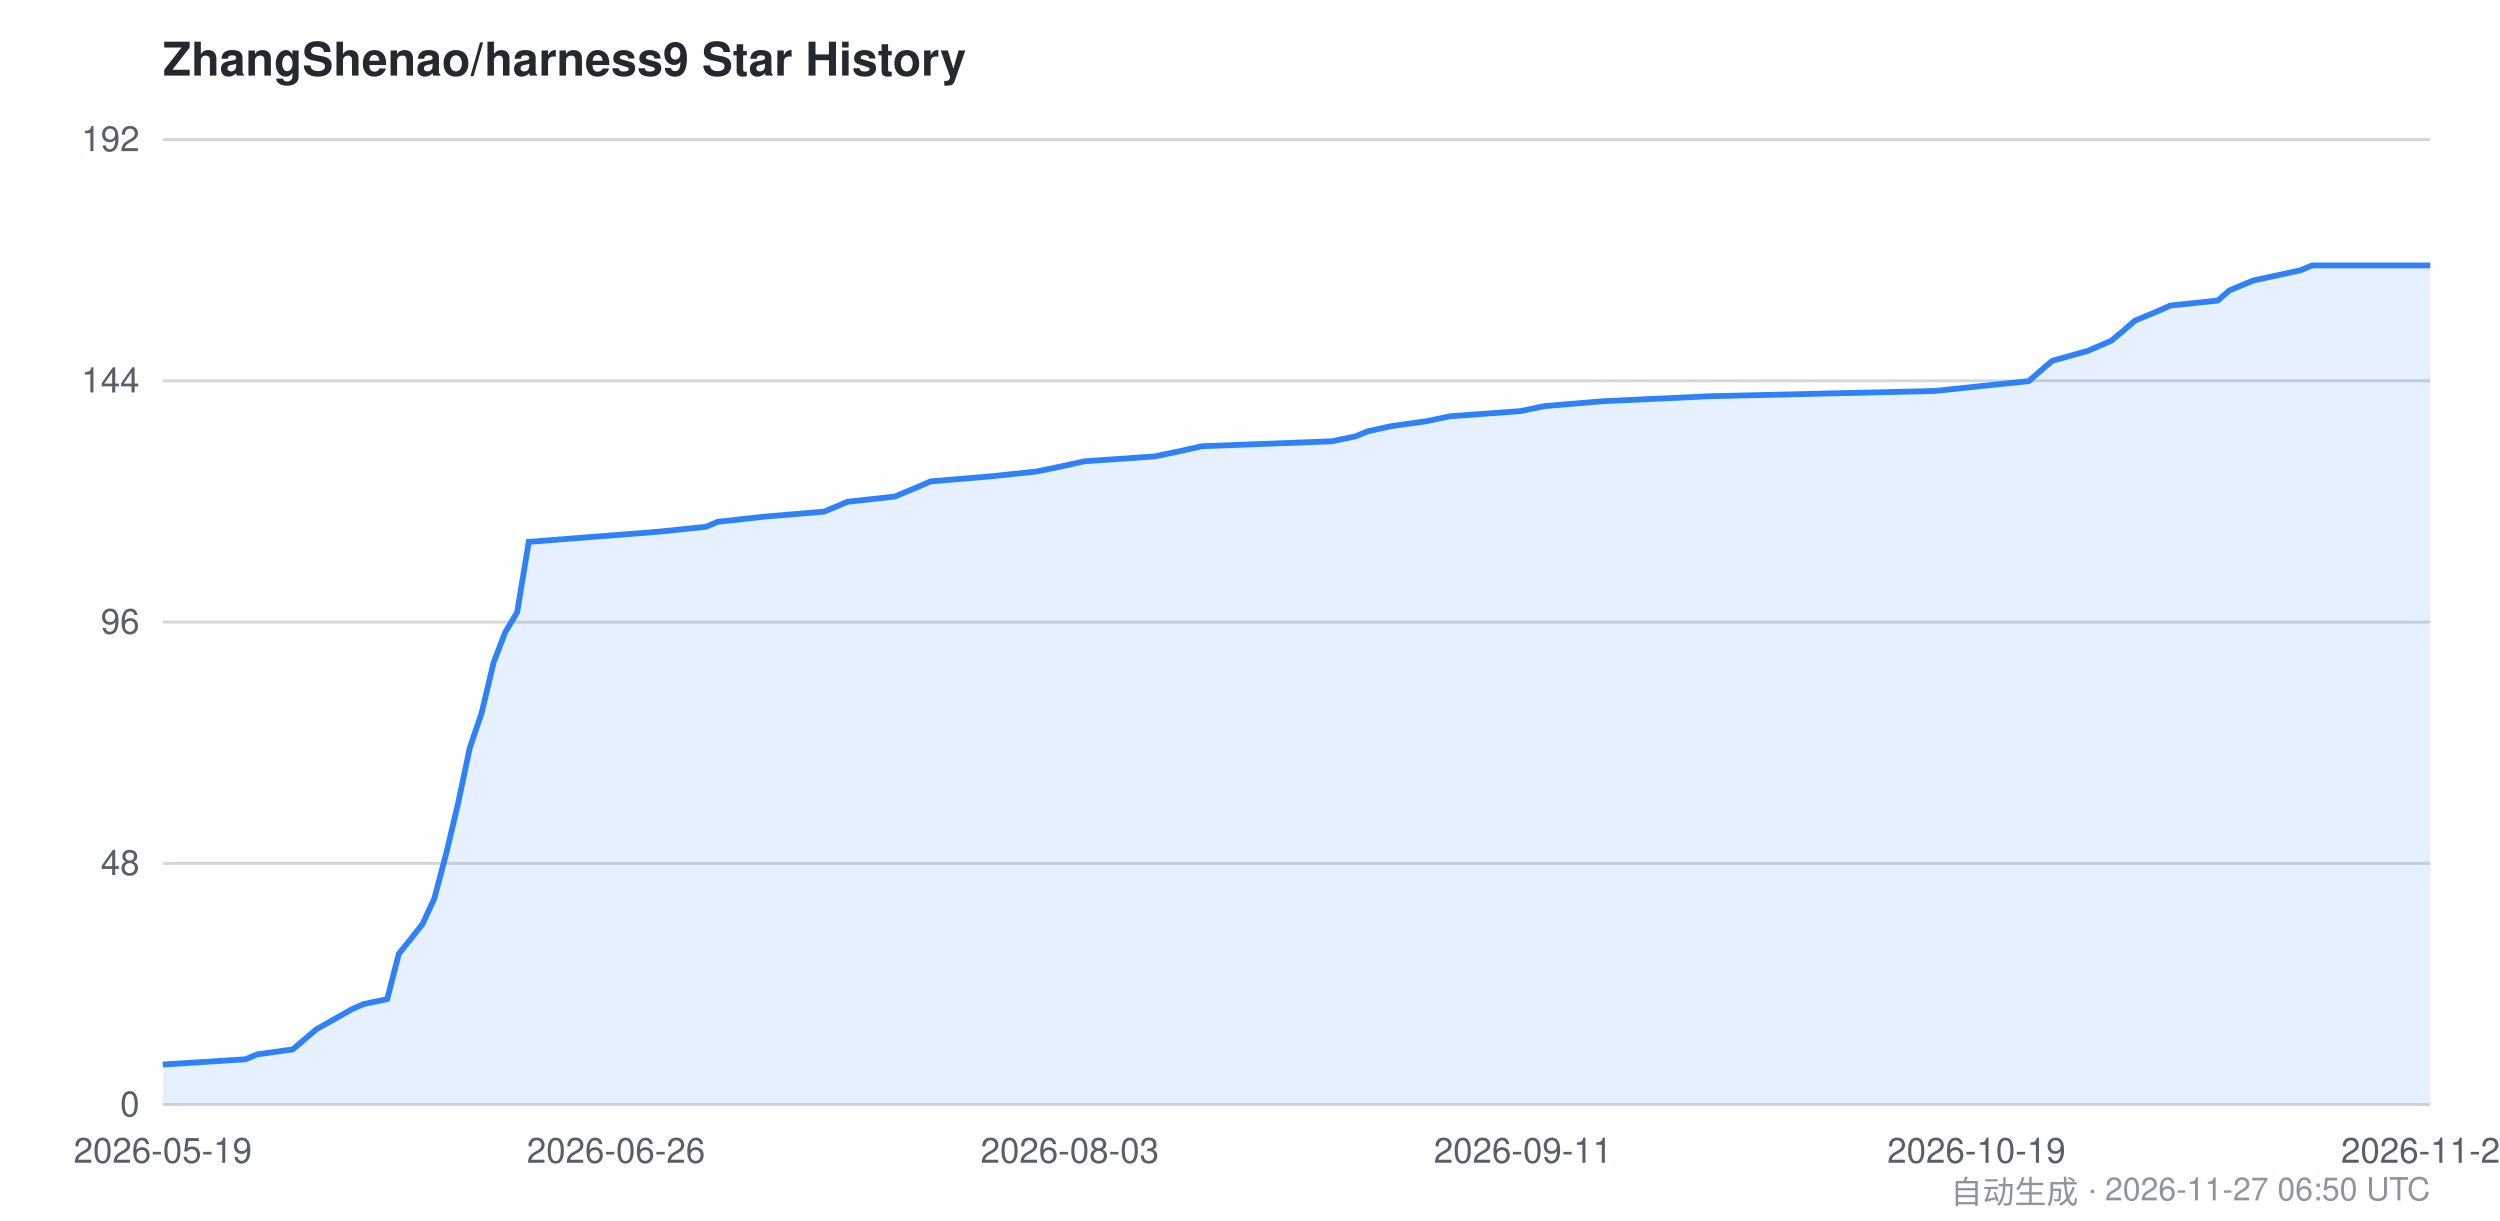
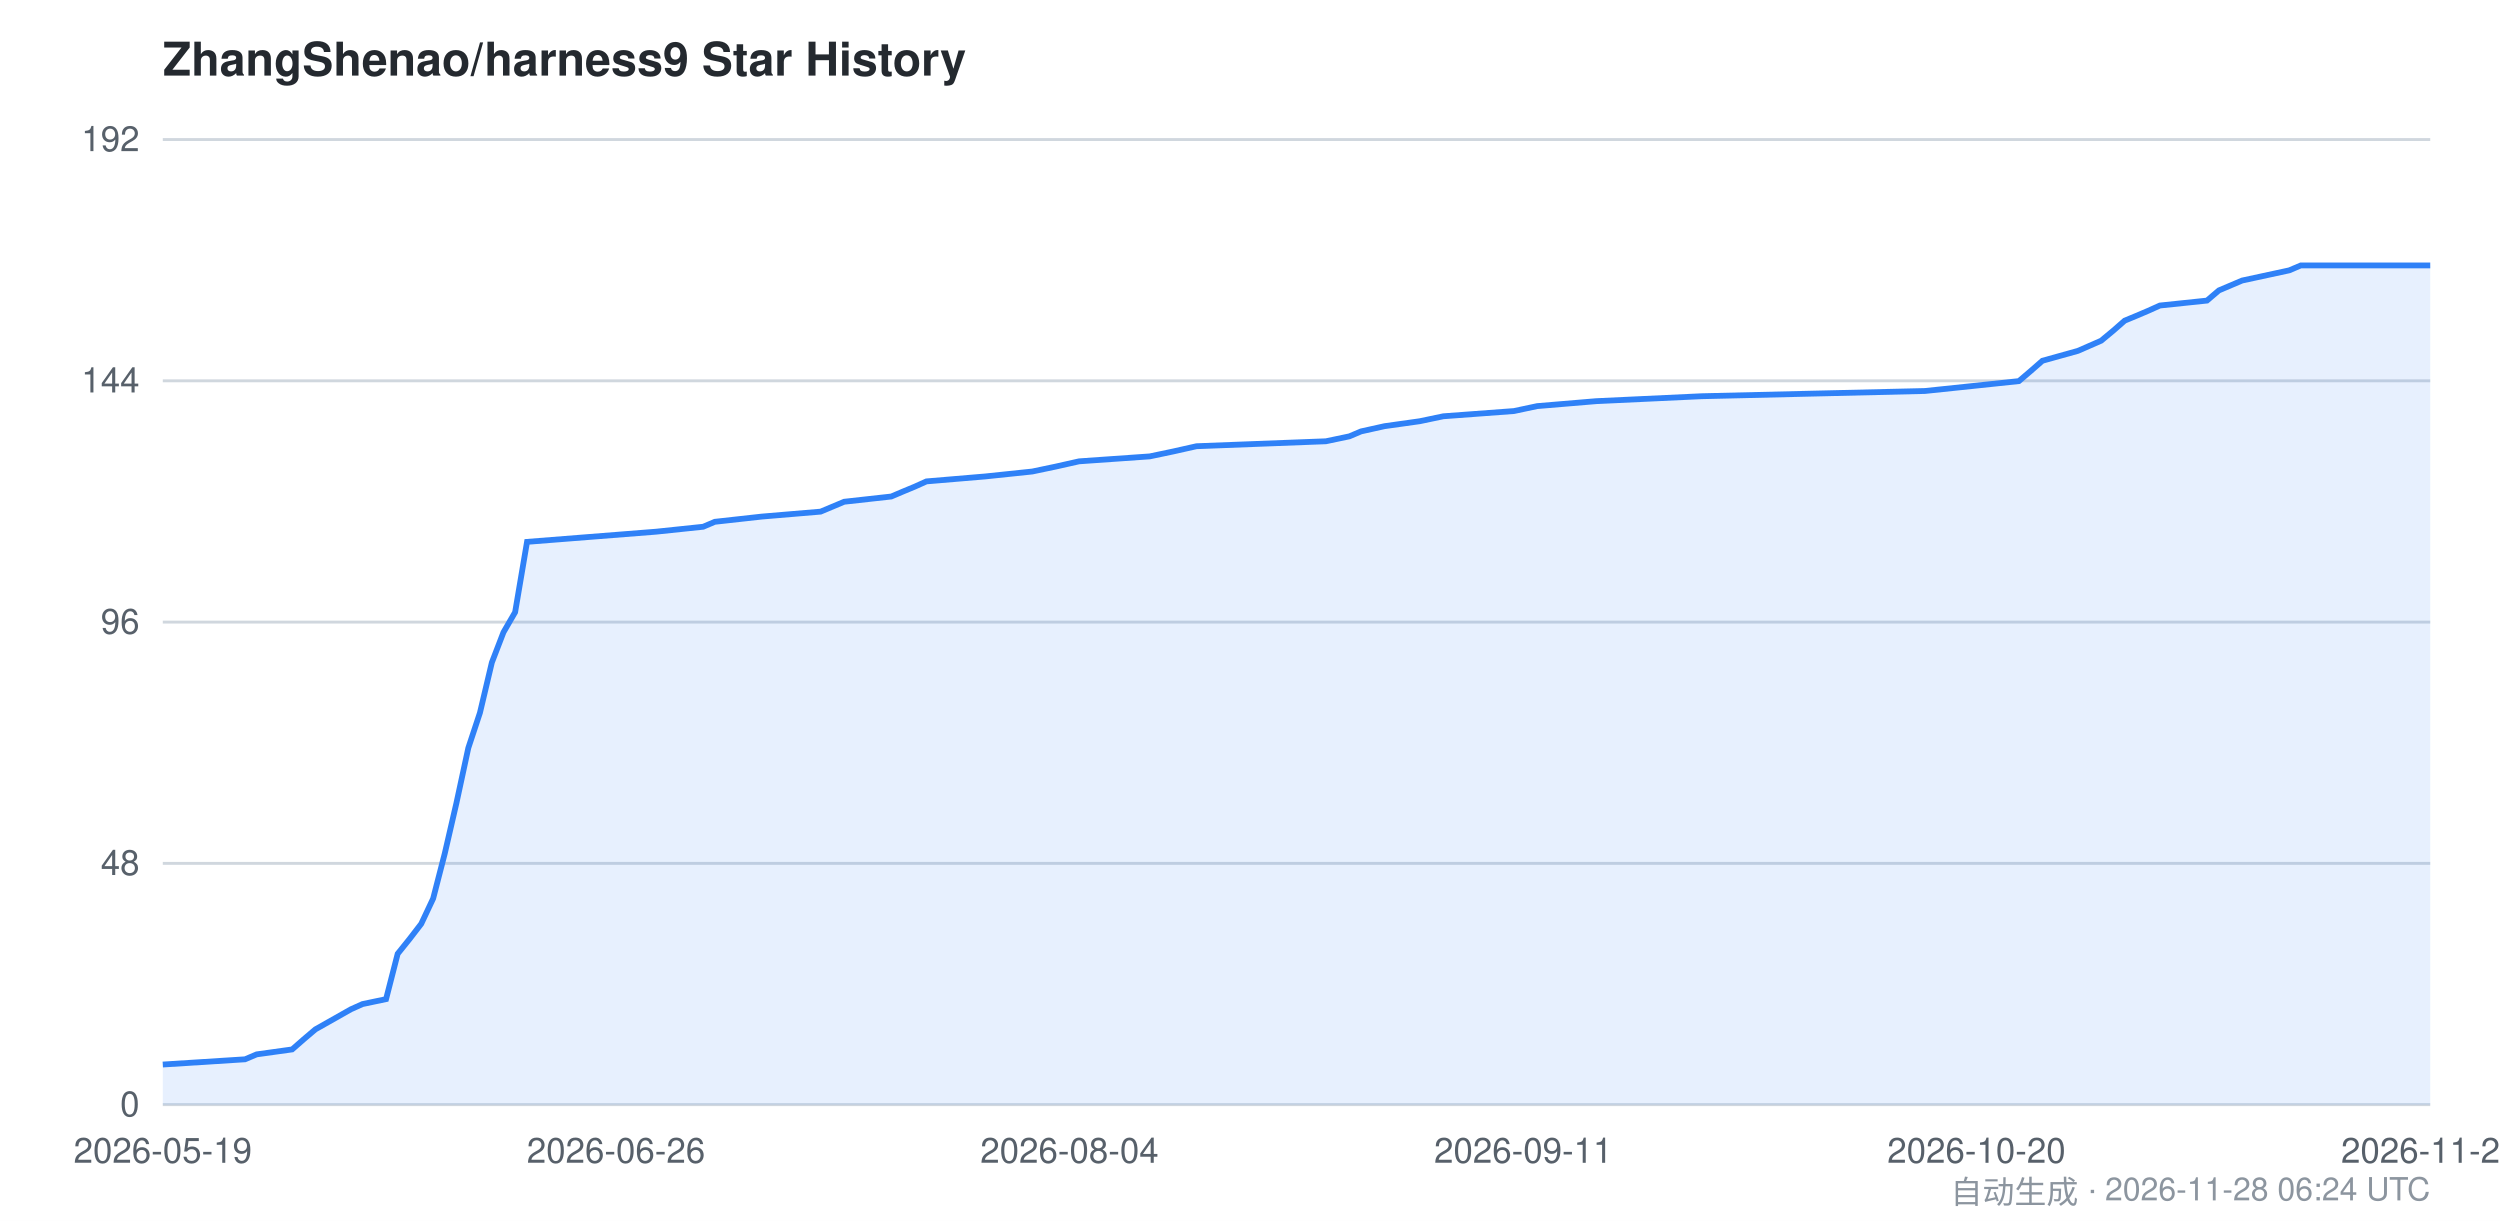
<svg xmlns="http://www.w3.org/2000/svg" viewBox="0 0 860 420" width="860" height="420" font-family="-apple-system,BlinkMacSystemFont,Segoe UI,Helvetica,Arial,sans-serif">
  <style>
    .bg { fill: #ffffff; }
    .grid { stroke: #d0d7de; stroke-width: 1; }
    .axis { fill: #57606a; font-size: 12px; }
    .title { fill: #24292f; font-size: 16px; font-weight: 600; }
    .footer { fill: #8c959f; font-size: 11px; }
    .area { fill: #2f81f7; opacity: 0.12; }
    .line { stroke: #2f81f7; stroke-width: 2; fill: none; }
    @media (prefers-color-scheme: dark) {
      .bg { fill: #0d1117; }
      .grid { stroke: #30363d; }
      .axis { fill: #8b949e; }
      .title { fill: #c9d1d9; }
      .footer { fill: #6e7681; }
      .area { fill: #58a6ff; opacity: 0.15; }
      .line { stroke: #58a6ff; }
    }
  </style>
  <rect class="bg" x="0" y="0" width="860" height="420" />
  <text class="title" x="56" y="26">ZhangShenao/harness9 Star History</text>
  <line class="grid" x1="56" y1="380.0" x2="836" y2="380.0" />
  <line class="grid" x1="56" y1="297.0" x2="836" y2="297.0" />
  <line class="grid" x1="56" y1="214.0" x2="836" y2="214.0" />
  <line class="grid" x1="56" y1="131.0" x2="836" y2="131.0" />
  <line class="grid" x1="56" y1="48.0" x2="836" y2="48.0" />
  <text class="axis" x="48" y="384.0" text-anchor="end">0</text>
  <text class="axis" x="48" y="301.0" text-anchor="end">48</text>
  <text class="axis" x="48" y="218.0" text-anchor="end">96</text>
  <text class="axis" x="48" y="135.0" text-anchor="end">144</text>
  <text class="axis" x="48" y="52.0" text-anchor="end">192</text>
-   <path class="area" d="M 56.0,366.2 L 84.4,364.4 L 88.5,362.7 L 100.7,361.0 L 104.8,357.5 L 108.8,354.1 L 121.0,347.2 L 125.1,345.4 L 133.2,343.7 L 137.2,328.1 L 141.3,323.0 L 145.4,317.8 L 149.4,309.1 L 153.5,293.6 L 157.6,276.3 L 161.6,257.3 L 165.7,245.2 L 169.8,227.9 L 173.8,217.5 L 177.9,210.6 L 181.9,186.4 L 226.6,182.9 L 242.9,181.2 L 246.9,179.5 L 263.2,177.7 L 283.5,176.0 L 291.6,172.6 L 307.9,170.8 L 311.9,169.1 L 316.0,167.4 L 320.1,165.6 L 340.4,163.9 L 356.6,162.2 L 364.8,160.5 L 372.9,158.7 L 397.2,157.0 L 405.4,155.3 L 413.5,153.5 L 458.2,151.8 L 466.3,150.1 L 470.4,148.4 L 478.5,146.6 L 490.7,144.9 L 498.8,143.2 L 523.2,141.4 L 531.3,139.7 L 551.6,138.0 L 588.2,136.3 L 665.4,134.5 L 681.6,132.8 L 697.9,131.1 L 701.9,127.6 L 706.0,124.1 L 718.2,120.7 L 726.3,117.2 L 730.4,113.8 L 734.4,110.3 L 738.5,108.6 L 742.6,106.9 L 746.6,105.1 L 762.9,103.4 L 766.9,99.9 L 771.0,98.2 L 775.1,96.5 L 791.3,93.0 L 795.4,91.3 L 836.0,91.3 L 836.0,380.0 L 56.0,380.0 Z" />
-   <path class="line" d="M 56.0,366.2 L 84.4,364.4 L 88.5,362.7 L 100.7,361.0 L 104.8,357.5 L 108.8,354.1 L 121.0,347.2 L 125.1,345.4 L 133.2,343.7 L 137.2,328.1 L 141.3,323.0 L 145.4,317.8 L 149.4,309.1 L 153.5,293.6 L 157.6,276.3 L 161.6,257.3 L 165.7,245.2 L 169.8,227.9 L 173.8,217.5 L 177.9,210.6 L 181.9,186.4 L 226.6,182.9 L 242.9,181.2 L 246.9,179.5 L 263.2,177.7 L 283.5,176.0 L 291.6,172.6 L 307.9,170.8 L 311.9,169.1 L 316.0,167.4 L 320.1,165.6 L 340.4,163.9 L 356.6,162.2 L 364.8,160.5 L 372.9,158.7 L 397.2,157.0 L 405.4,155.3 L 413.5,153.5 L 458.2,151.8 L 466.3,150.1 L 470.4,148.4 L 478.5,146.6 L 490.7,144.9 L 498.8,143.2 L 523.2,141.4 L 531.3,139.7 L 551.6,138.0 L 588.2,136.3 L 665.4,134.5 L 681.6,132.8 L 697.9,131.1 L 701.9,127.6 L 706.0,124.1 L 718.2,120.7 L 726.3,117.2 L 730.4,113.8 L 734.4,110.3 L 738.5,108.6 L 742.6,106.9 L 746.6,105.1 L 762.9,103.4 L 766.9,99.9 L 771.0,98.2 L 775.1,96.5 L 791.3,93.0 L 795.4,91.3 L 836.0,91.3" />
+   <path class="area" d="M 56.0,366.2 L 84.3,364.4 L 88.3,362.7 L 100.5,361.0 L 104.5,357.5 L 108.5,354.1 L 120.7,347.2 L 124.7,345.4 L 132.8,343.7 L 136.8,328.1 L 140.9,323.0 L 144.9,317.8 L 149.0,309.1 L 153.0,293.6 L 157.0,276.3 L 161.1,257.3 L 165.1,245.2 L 169.2,227.9 L 173.2,217.5 L 177.2,210.6 L 181.3,186.4 L 225.7,182.9 L 241.9,181.2 L 245.9,179.5 L 262.1,177.7 L 282.3,176.0 L 290.4,172.6 L 306.6,170.8 L 310.6,169.1 L 314.7,167.4 L 318.7,165.6 L 338.9,163.9 L 355.1,162.2 L 363.2,160.5 L 371.2,158.7 L 395.5,157.0 L 403.6,155.3 L 411.6,153.5 L 456.1,151.8 L 464.2,150.1 L 468.2,148.4 L 476.3,146.6 L 488.4,144.9 L 496.5,143.2 L 520.8,141.4 L 528.8,139.7 L 549.1,138.0 L 585.4,136.3 L 662.2,134.5 L 678.4,132.8 L 694.5,131.1 L 698.6,127.6 L 702.6,124.1 L 714.8,120.7 L 722.8,117.2 L 726.9,113.8 L 730.9,110.3 L 735.0,108.6 L 739.0,106.9 L 743.0,105.1 L 759.2,103.4 L 763.3,99.9 L 767.3,98.2 L 771.3,96.5 L 787.5,93.0 L 791.5,91.3 L 836.0,91.3 L 836.0,380.0 L 56.0,380.0 Z" />
+   <path class="line" d="M 56.0,366.2 L 84.3,364.4 L 88.3,362.7 L 100.5,361.0 L 104.5,357.5 L 108.5,354.1 L 120.7,347.2 L 124.7,345.4 L 132.8,343.7 L 136.8,328.1 L 140.9,323.0 L 144.9,317.8 L 149.0,309.1 L 153.0,293.6 L 157.0,276.3 L 161.1,257.3 L 165.1,245.2 L 169.2,227.9 L 173.2,217.5 L 177.2,210.6 L 181.3,186.4 L 225.7,182.9 L 241.9,181.2 L 245.9,179.5 L 262.1,177.7 L 282.3,176.0 L 290.4,172.6 L 306.6,170.8 L 310.6,169.1 L 314.7,167.4 L 318.7,165.6 L 338.9,163.9 L 355.1,162.2 L 363.2,160.5 L 371.2,158.7 L 395.5,157.0 L 403.6,155.3 L 411.6,153.5 L 456.1,151.8 L 464.2,150.1 L 468.2,148.4 L 476.3,146.6 L 488.4,144.9 L 496.5,143.2 L 520.8,141.4 L 528.8,139.7 L 549.1,138.0 L 585.4,136.3 L 662.2,134.5 L 678.4,132.8 L 694.5,131.1 L 698.6,127.6 L 702.6,124.1 L 714.8,120.7 L 722.8,117.2 L 726.9,113.8 L 730.9,110.3 L 735.0,108.6 L 739.0,106.9 L 743.0,105.1 L 759.2,103.4 L 763.3,99.9 L 767.3,98.2 L 771.3,96.5 L 787.5,93.0 L 791.5,91.3 L 836.0,91.3" />
  <text class="axis" x="56.0" y="400" text-anchor="middle">2026-05-19</text>
  <text class="axis" x="211.9" y="400" text-anchor="middle">2026-06-26</text>
-   <text class="axis" x="368.0" y="400" text-anchor="middle">2026-08-03</text>
-   <text class="axis" x="523.9" y="400" text-anchor="middle">2026-09-11</text>
-   <text class="axis" x="679.9" y="400" text-anchor="middle">2026-10-19</text>
-   <text class="axis" x="836.0" y="400" text-anchor="middle">2026-11-27</text>
-   <text class="footer" x="836" y="414" text-anchor="end">自动生成 · 2026-11-27 06:50 UTC</text>
+   <text class="axis" x="367.9" y="400" text-anchor="middle">2026-08-04</text>
+   <text class="axis" x="524.0" y="400" text-anchor="middle">2026-09-11</text>
+   <text class="axis" x="679.9" y="400" text-anchor="middle">2026-10-20</text>
+   <text class="axis" x="836.0" y="400" text-anchor="middle">2026-11-28</text>
+   <text class="footer" x="836" y="414" text-anchor="end">自动生成 · 2026-11-28 06:24 UTC</text>
</svg>
